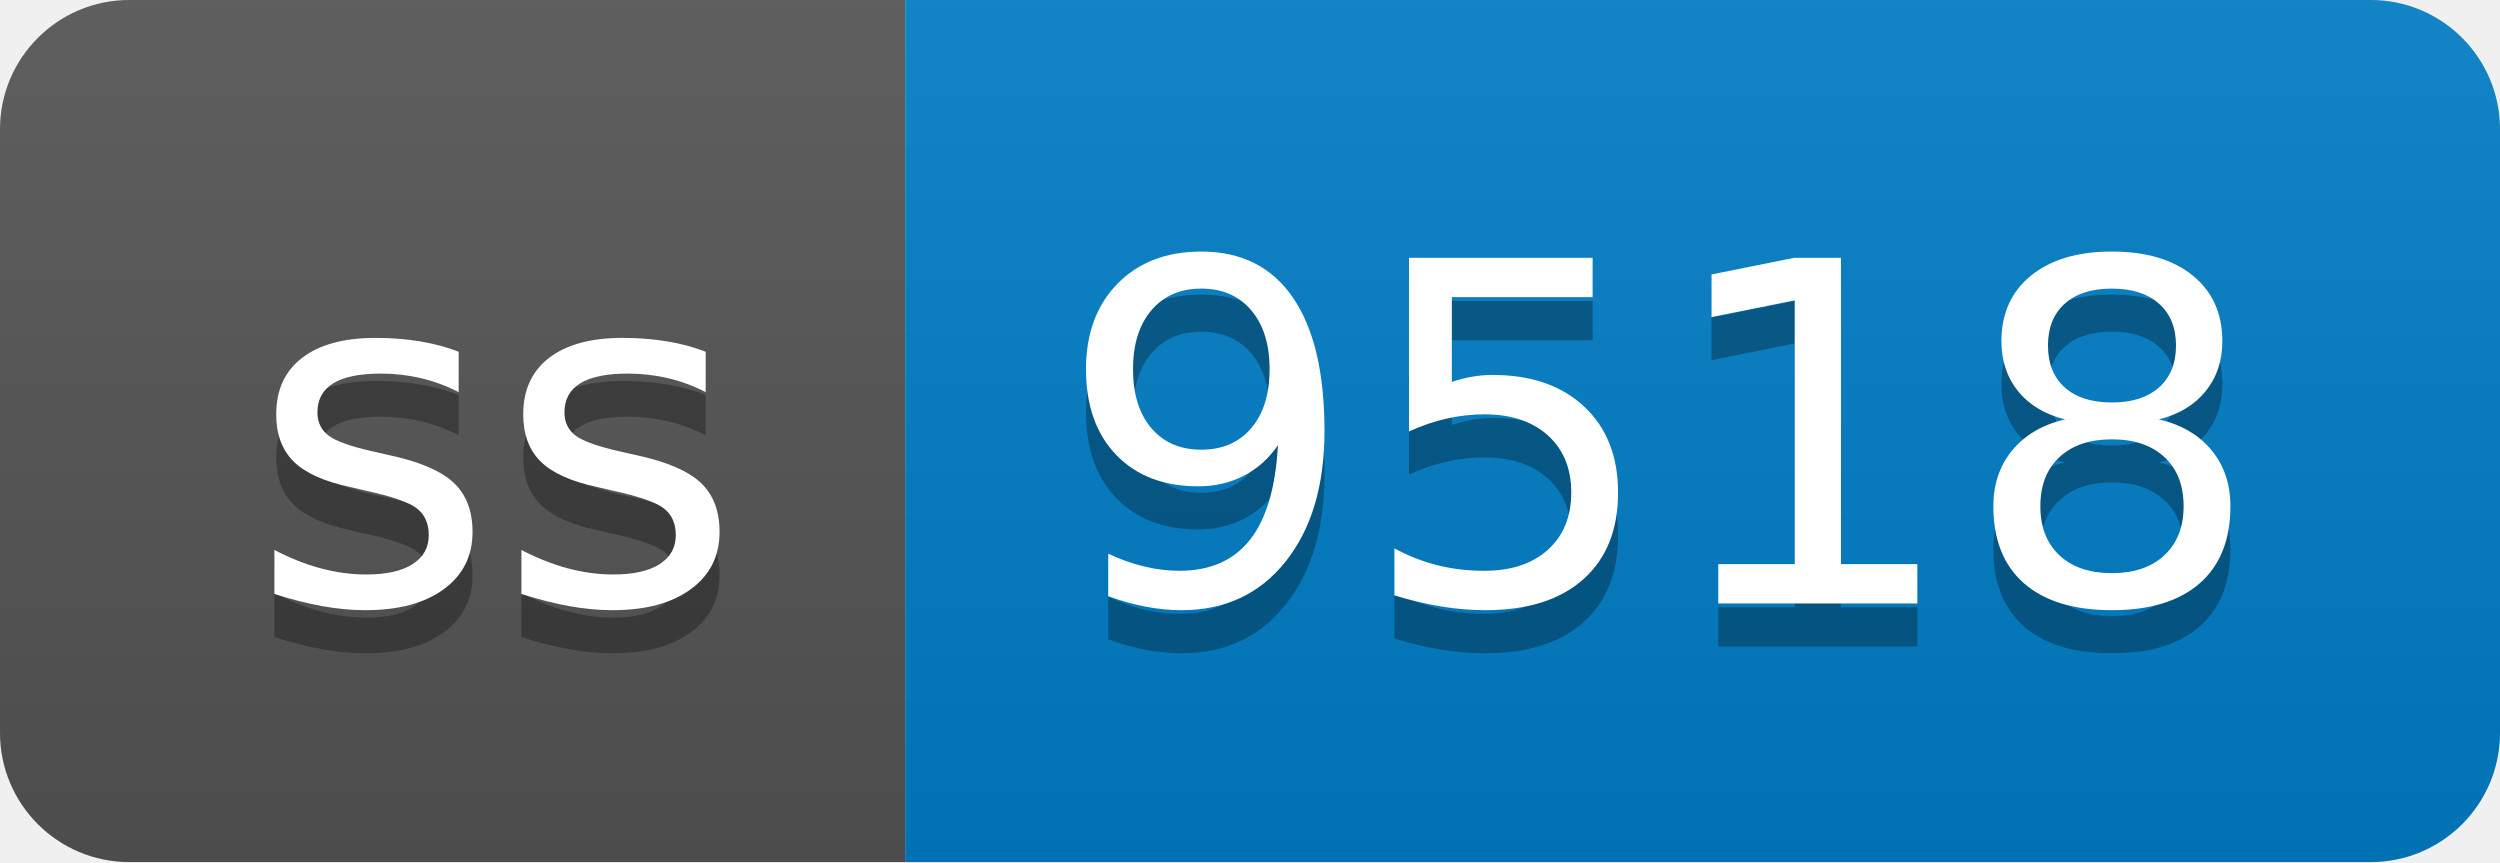
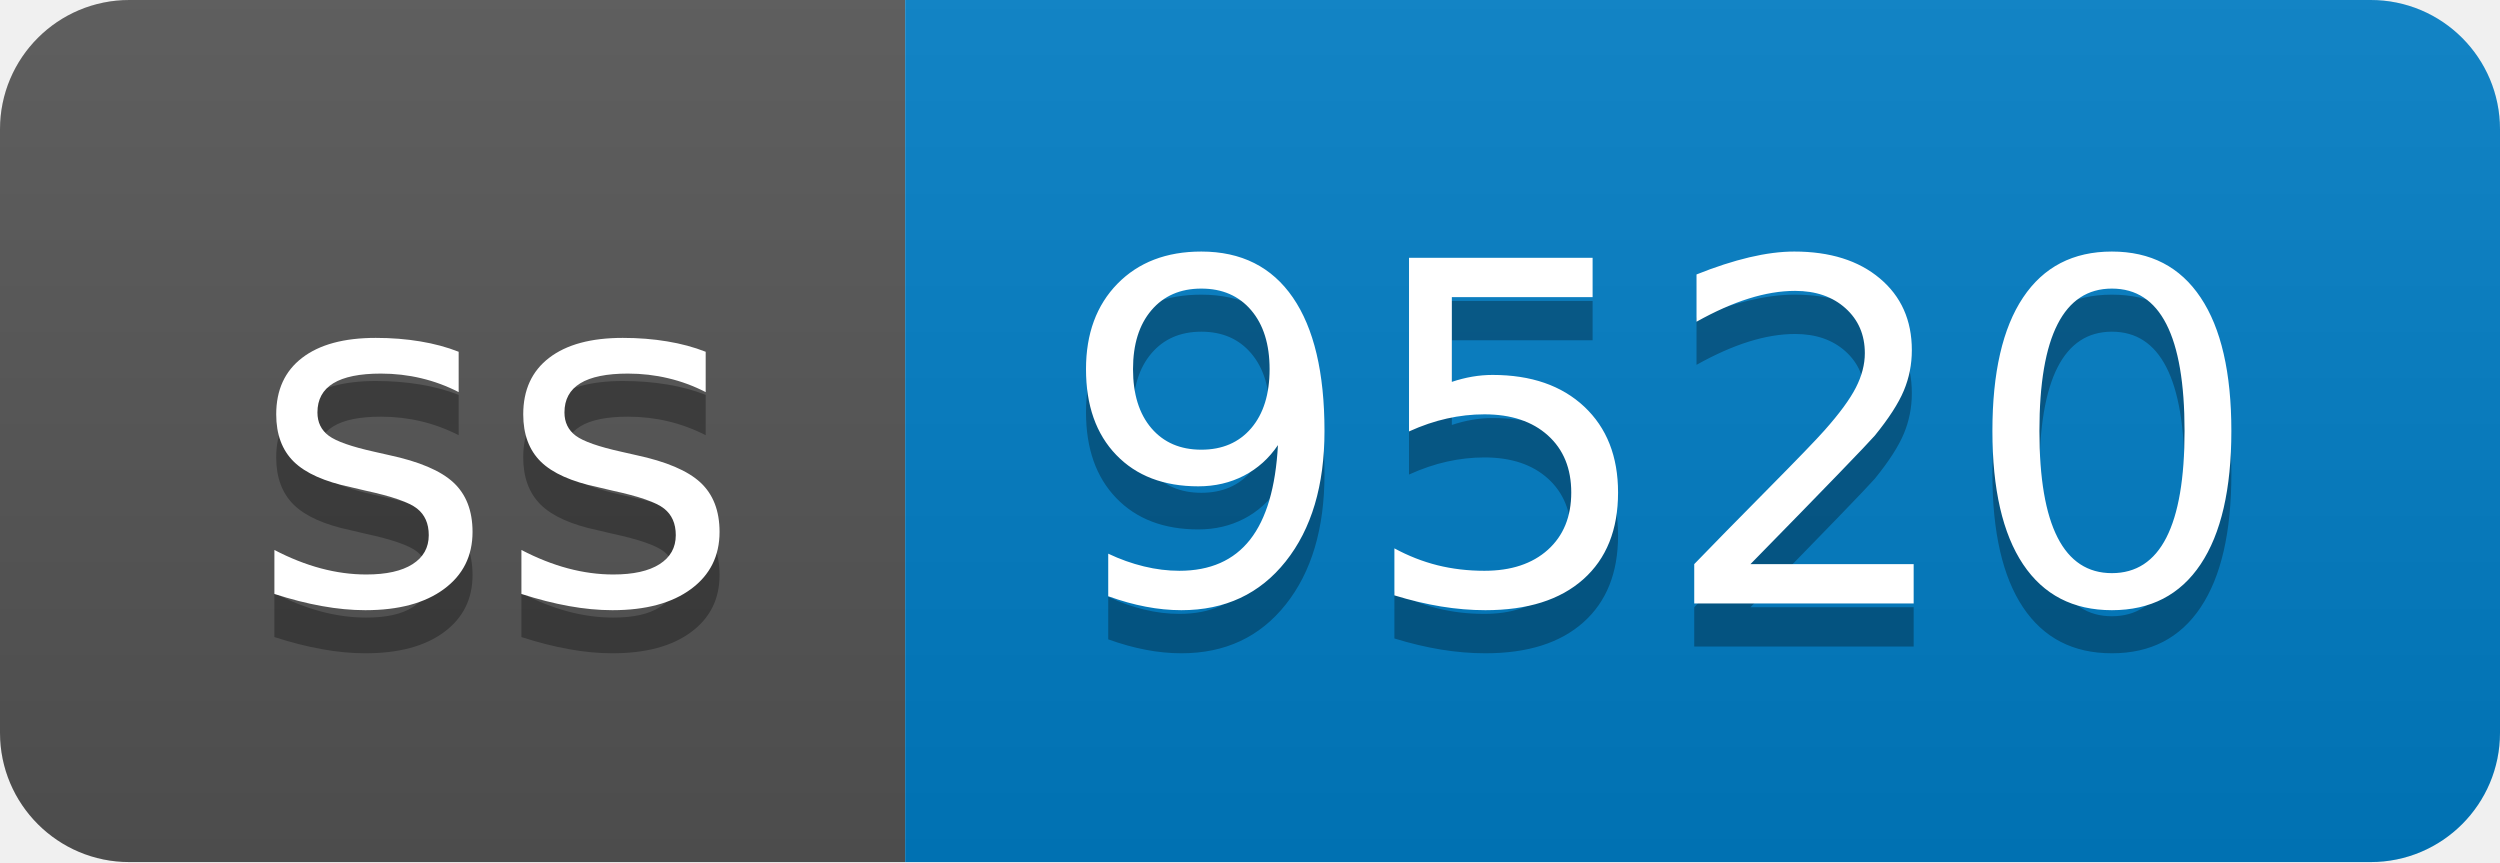
- <svg xmlns="http://www.w3.org/2000/svg" width="58" height="20" role="img" aria-label="ss: 9518">
+ <svg xmlns="http://www.w3.org/2000/svg" width="58" height="20" role="img" aria-label="ss: 9520">
  <linearGradient id="s" x2="0" y2="100%">
    <stop offset="0" stop-color="#bbb" stop-opacity=".1" />
    <stop offset="1" stop-opacity=".1" />
  </linearGradient>
  <clipPath id="r">
    <rect width="58" height="20" rx="3" fill="#fff" />
  </clipPath>
  <g clip-path="url(#r)">
    <rect width="21" height="20" fill="#555" />
    <rect x="21" width="37" height="20" fill="#007ec6" />
    <rect width="58" height="20" fill="url(#s)" />
  </g>
  <g fill="#fff" text-anchor="middle" font-family="Verdana,Geneva,DejaVu Sans,sans-serif" text-rendering="geometricPrecision" font-size="110">
    <text aria-hidden="true" x="115" y="150" fill="#010101" fill-opacity=".3" transform="scale(.1)" textLength="110">ss</text>
    <text x="115" y="140" transform="scale(.1)" fill="#fff" textLength="110">ss</text>
-     <text aria-hidden="true" x="385" y="150" fill="#010101" fill-opacity=".3" transform="scale(.1)" textLength="270">9518</text>
-     <text x="385" y="140" transform="scale(.1)" fill="#fff" textLength="270">9518</text>
+     <text aria-hidden="true" x="385" y="150" fill="#010101" fill-opacity=".3" transform="scale(.1)" textLength="270">9520</text>
+     <text x="385" y="140" transform="scale(.1)" fill="#fff" textLength="270">9520</text>
  </g>
</svg>
